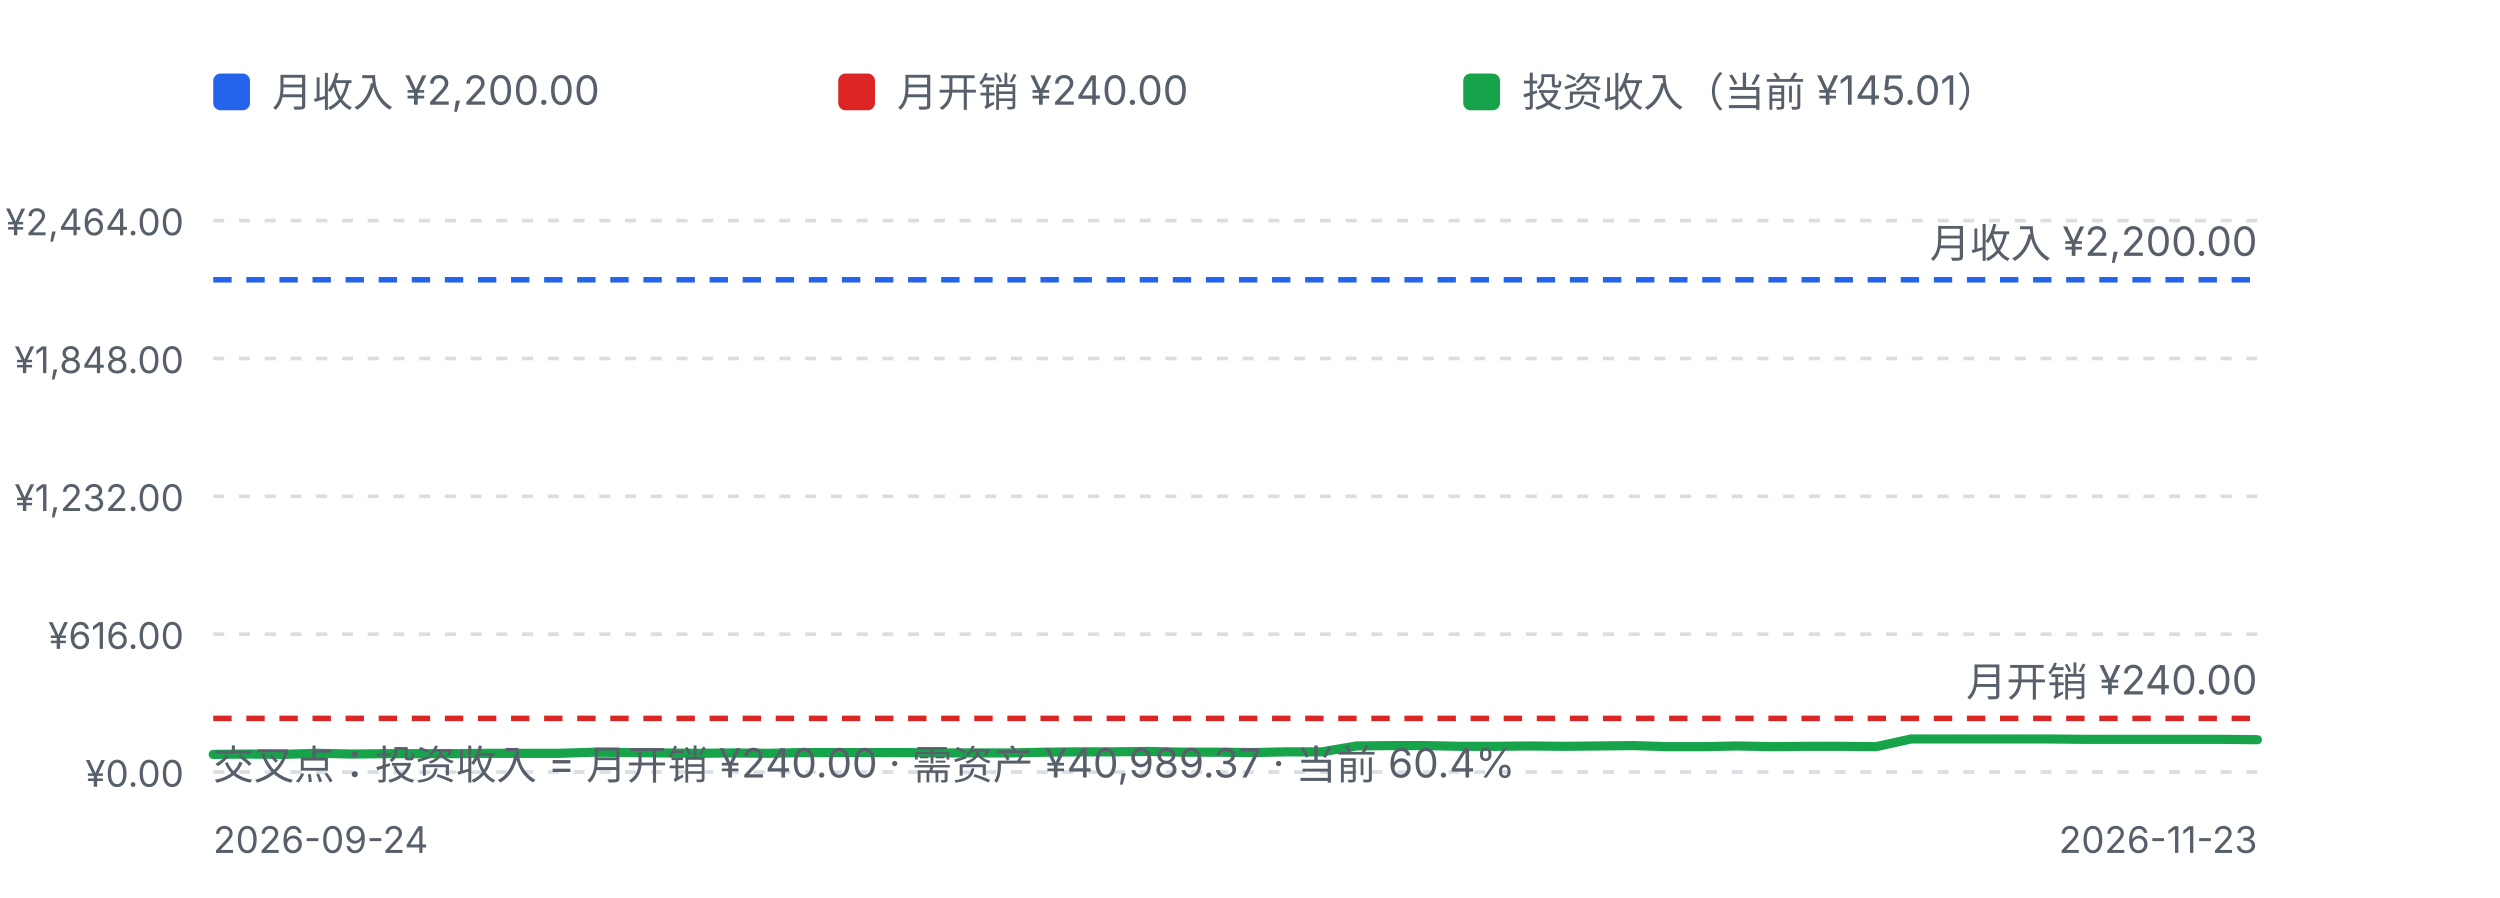
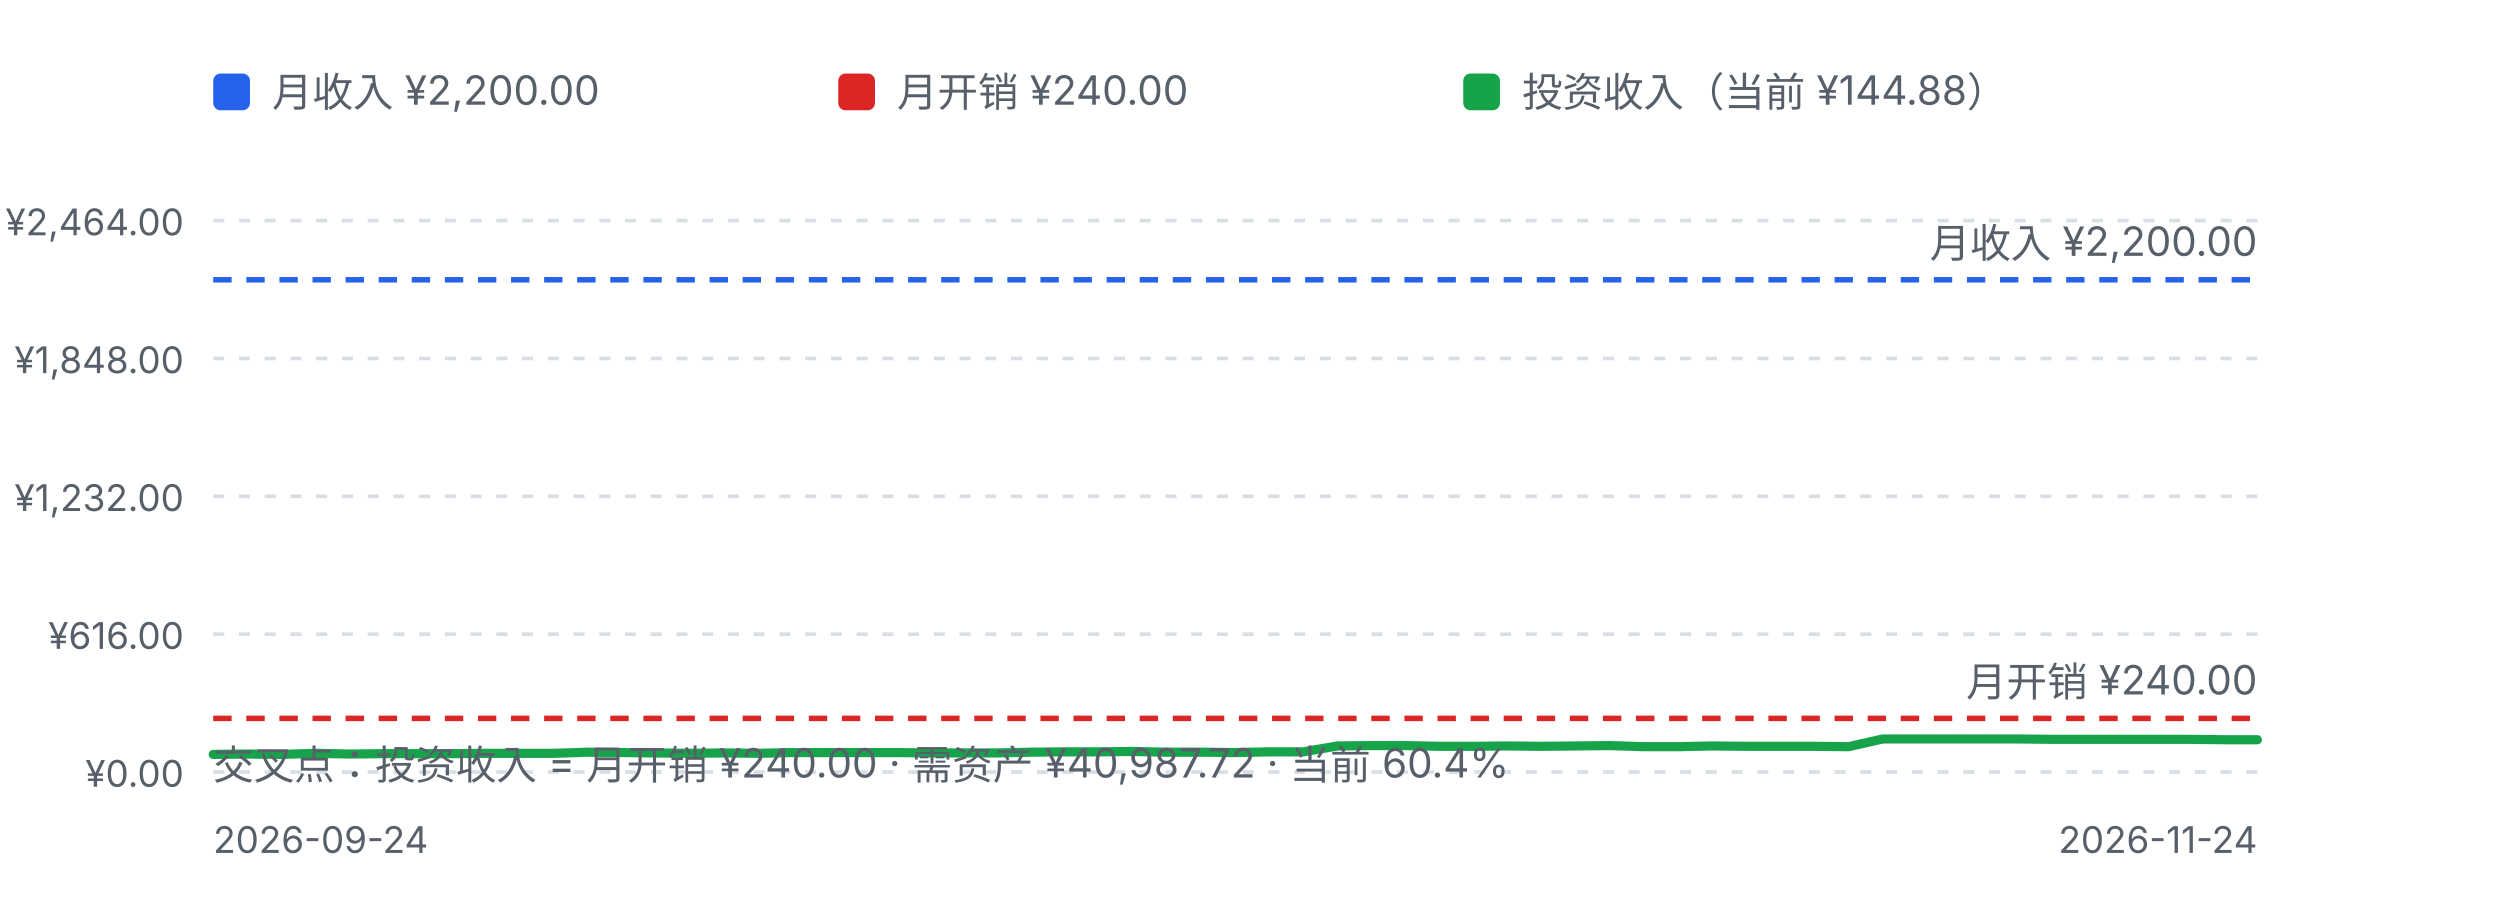
<svg xmlns="http://www.w3.org/2000/svg" viewBox="0 0 680 244" width="680" height="244" role="img" aria-label="挂图：月收入、月开销与投资收入">
  <defs>
    <style>
      .fg-muted { fill: #57606a; font-family: ui-sans-serif, system-ui, -apple-system, "Segoe UI", sans-serif; }
      .grid { stroke: #d8dee4; stroke-width: 1; stroke-dasharray: 3 4; }
      .line-income { fill: none; stroke: #2563eb; stroke-width: 1.5; stroke-dasharray: 5 4; }
      .line-expense { fill: none; stroke: #dc2626; stroke-width: 1.5; stroke-dasharray: 5 4; }
      .line-inv { fill: none; stroke: #16a34a; stroke-width: 2.5; stroke-linejoin: round; stroke-linecap: round; }
      @media (prefers-color-scheme: dark) {
        .fg-muted { fill: #8b949e; }
        .grid { stroke: #30363d; }
        .line-income { stroke: #60a5fa; }
        .line-expense { stroke: #f87171; }
        .line-inv { stroke: #4ade80; }
      }
    </style>
  </defs>
  <rect x="58" y="20" width="10" height="10" rx="2" fill="#2563eb" />
  <text class="fg-muted" x="74" y="29" font-size="11">月收入 ¥2,200.00</text>
  <rect x="228" y="20" width="10" height="10" rx="2" fill="#dc2626" />
  <text class="fg-muted" x="244" y="29" font-size="11">月开销 ¥240.00</text>
  <rect x="398" y="20" width="10" height="10" rx="2" fill="#16a34a" />
-   <text class="fg-muted" x="414" y="29" font-size="11">投资收入（当前 ¥145.01）</text>
+   <text class="fg-muted" x="414" y="29" font-size="11">投资收入（当前 ¥144.88）</text>
  <line class="grid" x1="58" y1="60.0" x2="614" y2="60.0" />
  <text class="fg-muted" x="50" y="64.0" text-anchor="end" font-size="10">¥2,464.00</text>
  <line class="grid" x1="58" y1="97.5" x2="614" y2="97.5" />
  <text class="fg-muted" x="50" y="101.5" text-anchor="end" font-size="10">¥1,848.00</text>
  <line class="grid" x1="58" y1="135.0" x2="614" y2="135.0" />
  <text class="fg-muted" x="50" y="139.0" text-anchor="end" font-size="10">¥1,232.00</text>
  <line class="grid" x1="58" y1="172.5" x2="614" y2="172.5" />
  <text class="fg-muted" x="50" y="176.5" text-anchor="end" font-size="10">¥616.00</text>
  <line class="grid" x1="58" y1="210.0" x2="614" y2="210.0" />
  <text class="fg-muted" x="50" y="214.0" text-anchor="end" font-size="10">¥0.00</text>
  <line class="line-income" x1="58" y1="76.1" x2="614" y2="76.1" />
  <line class="line-expense" x1="58" y1="195.4" x2="614" y2="195.4" />
-   <path d="M58.0,205.2 L67.4,205.1 L76.8,205.2 L86.3,204.9 L95.7,205.1 L105.1,205.0 L114.5,205.0 L124.0,205.0 L133.4,204.9 L142.8,204.9 L152.2,204.9 L161.7,204.6 L171.1,204.7 L180.5,204.8 L189.9,204.9 L199.4,204.8 L208.8,204.9 L218.2,204.7 L227.6,204.7 L237.1,204.7 L246.5,204.7 L255.9,204.8 L265.3,204.8 L274.7,204.8 L284.2,204.6 L293.6,204.5 L303.0,204.5 L312.4,204.4 L321.9,204.6 L331.3,204.6 L340.7,204.7 L350.1,204.5 L359.6,204.5 L369.0,202.9 L378.4,202.8 L387.8,202.8 L397.3,203.0 L406.7,203.0 L416.1,202.9 L425.5,203.0 L434.9,202.9 L444.4,202.8 L453.8,203.1 L463.2,203.1 L472.6,202.9 L482.1,203.1 L491.5,203.0 L500.9,203.0 L510.3,203.1 L519.8,201.0 L529.2,201.0 L538.6,201.0 L548.0,201.0 L557.5,201.0 L566.9,201.1 L576.3,201.1 L585.7,201.1 L595.2,201.1 L604.6,201.1 L614.0,201.2" class="line-inv" />
+   <path d="M58.0,205.2 L67.3,205.1 L76.5,205.2 L85.8,204.9 L95.1,205.1 L104.3,205.0 L113.6,205.0 L122.9,205.0 L132.1,204.9 L141.4,204.9 L150.7,204.9 L159.9,204.6 L169.2,204.7 L178.5,204.8 L187.7,204.9 L197.0,204.8 L206.3,204.9 L215.5,204.7 L224.8,204.7 L234.1,204.7 L243.3,204.7 L252.6,204.8 L261.9,204.8 L271.1,204.8 L280.4,204.6 L289.7,204.5 L298.9,204.5 L308.2,204.4 L317.5,204.6 L326.7,204.6 L336.0,204.7 L345.3,204.5 L354.5,204.5 L363.8,202.9 L373.1,202.8 L382.3,202.8 L391.6,203.0 L400.9,203.0 L410.1,202.9 L419.4,203.0 L428.7,202.9 L437.9,202.8 L447.2,203.1 L456.5,203.1 L465.7,202.9 L475.0,203.0 L484.3,203.0 L493.5,203.0 L502.8,203.1 L512.1,201.0 L521.3,201.0 L530.6,201.0 L539.9,201.0 L549.1,201.0 L558.4,201.1 L567.7,201.1 L576.9,201.1 L586.2,201.1 L595.5,201.1 L604.7,201.2 L614.0,201.2" class="line-inv" />
  <text class="fg-muted" x="614" y="70.1" text-anchor="end" font-size="11">月收入 ¥2,200.00</text>
  <text class="fg-muted" x="614" y="189.4" text-anchor="end" font-size="11">月开销 ¥240.00</text>
-   <text class="fg-muted" x="58" y="212" font-size="11">交叉点：投资收入 = 月开销 ¥240.00 · 需资产 ¥40,989.37 · 当前 60.4%</text>
+   <text class="fg-muted" x="58" y="212" font-size="11">交叉点：投资收入 = 月开销 ¥240.00 · 需资产 ¥40,987.72 · 当前 60.4%</text>
  <text class="fg-muted" x="58" y="232" font-size="10">2026-09-24</text>
-   <text class="fg-muted" x="614" y="232" text-anchor="end" font-size="10">2026-11-23</text>
+   <text class="fg-muted" x="614" y="232" text-anchor="end" font-size="10">2026-11-24</text>
</svg>
